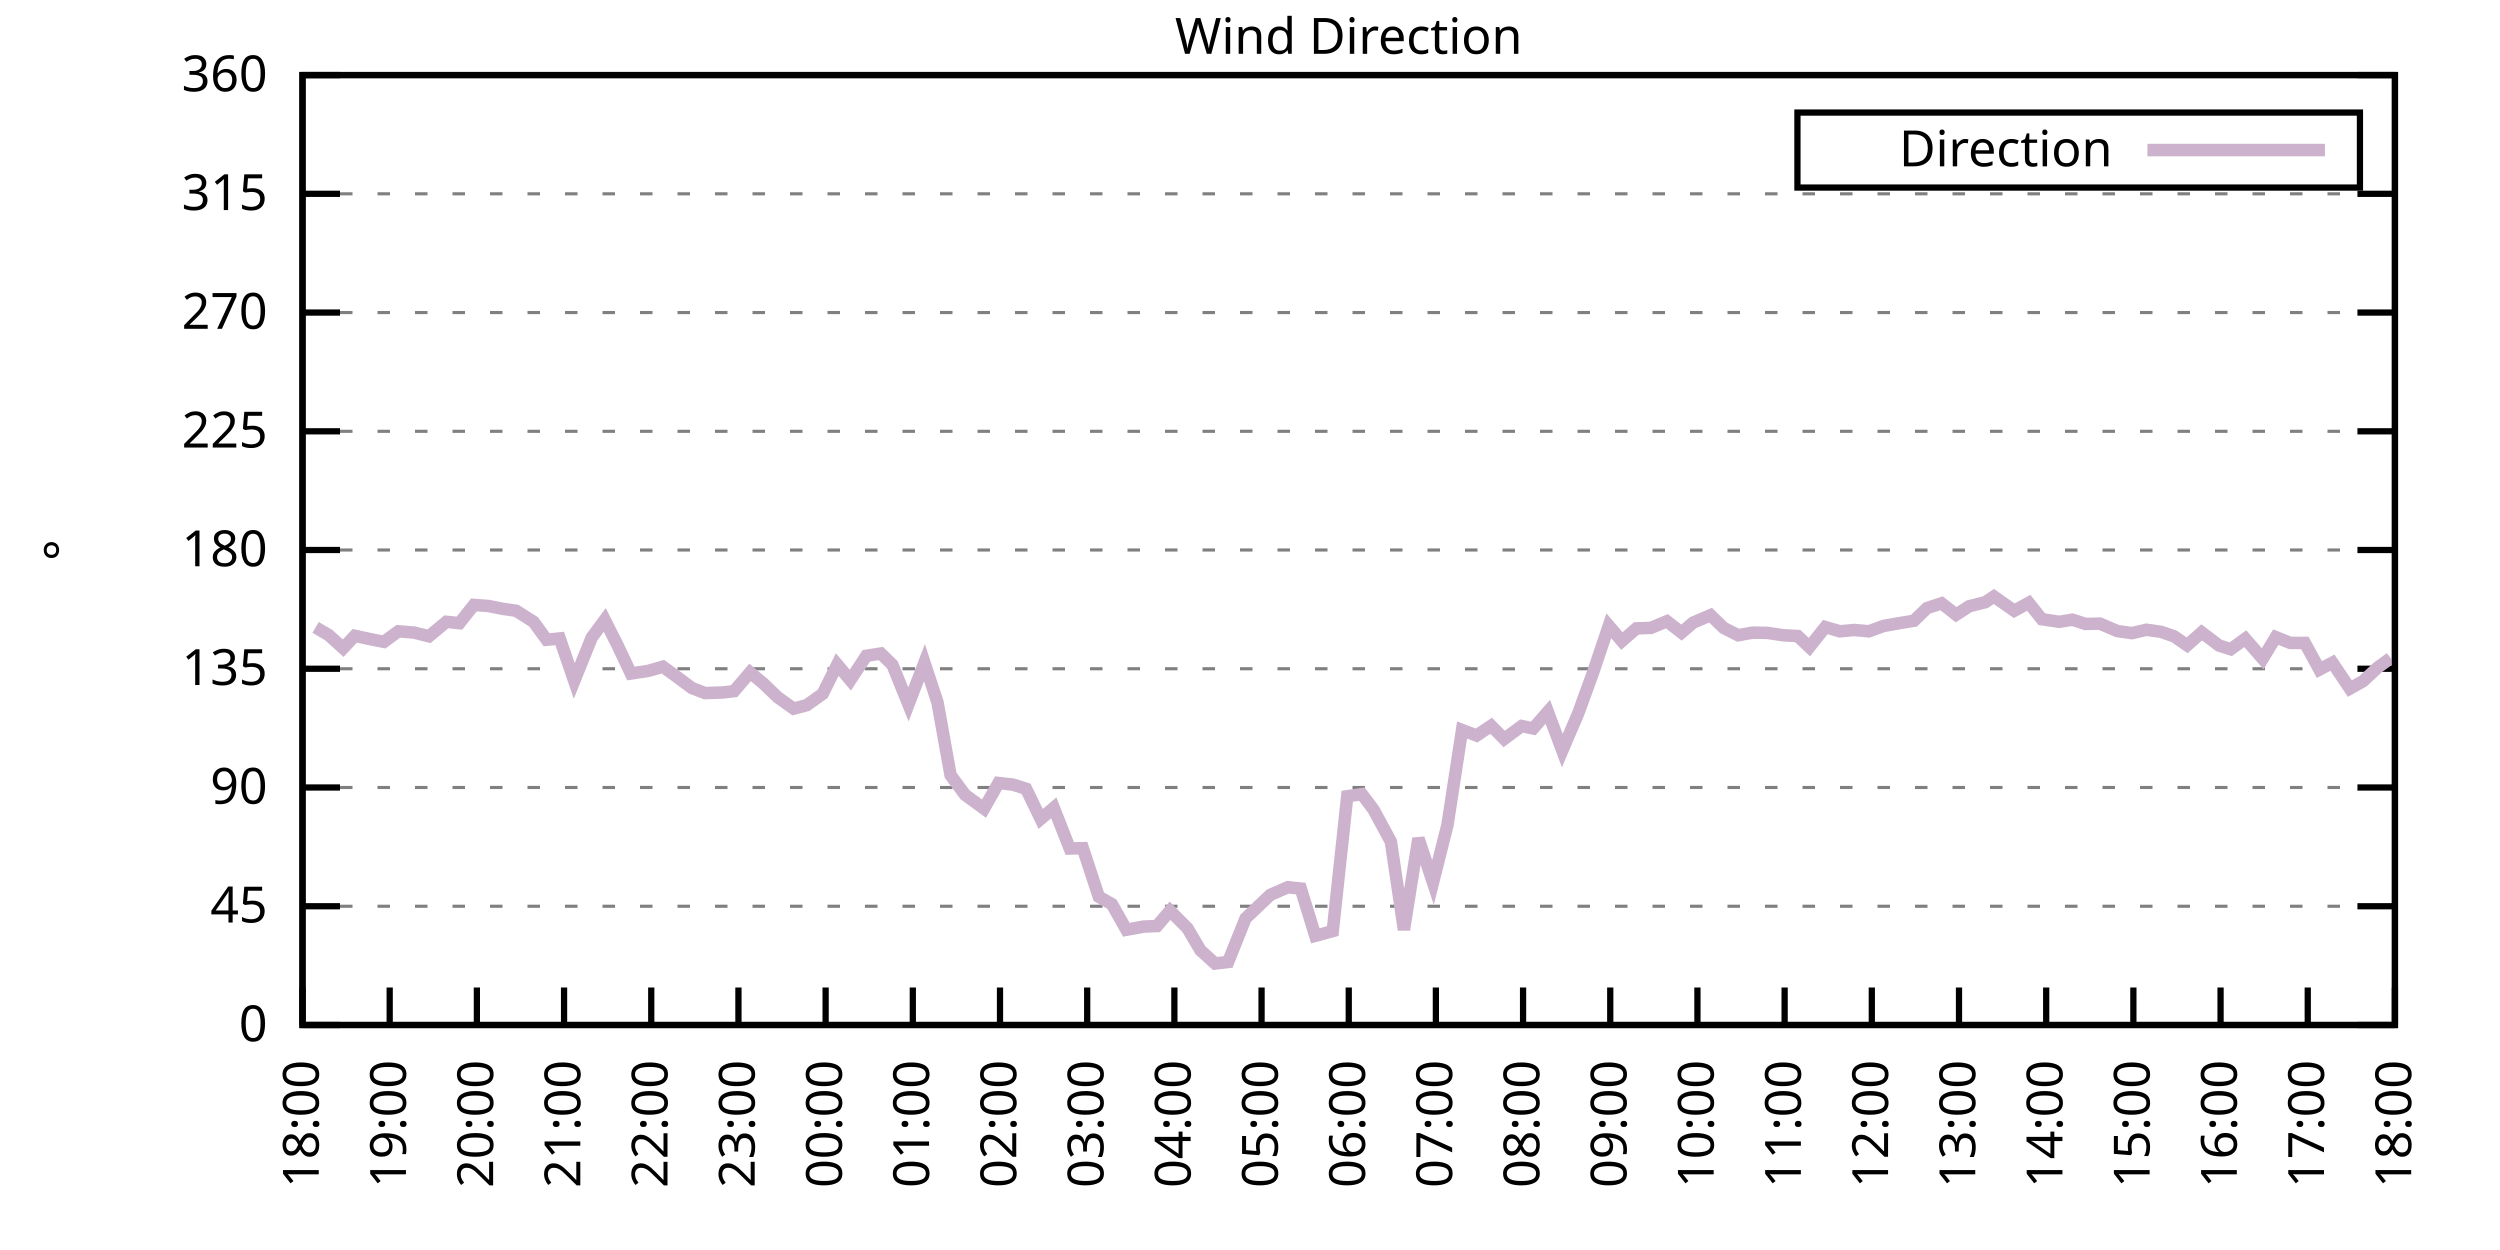
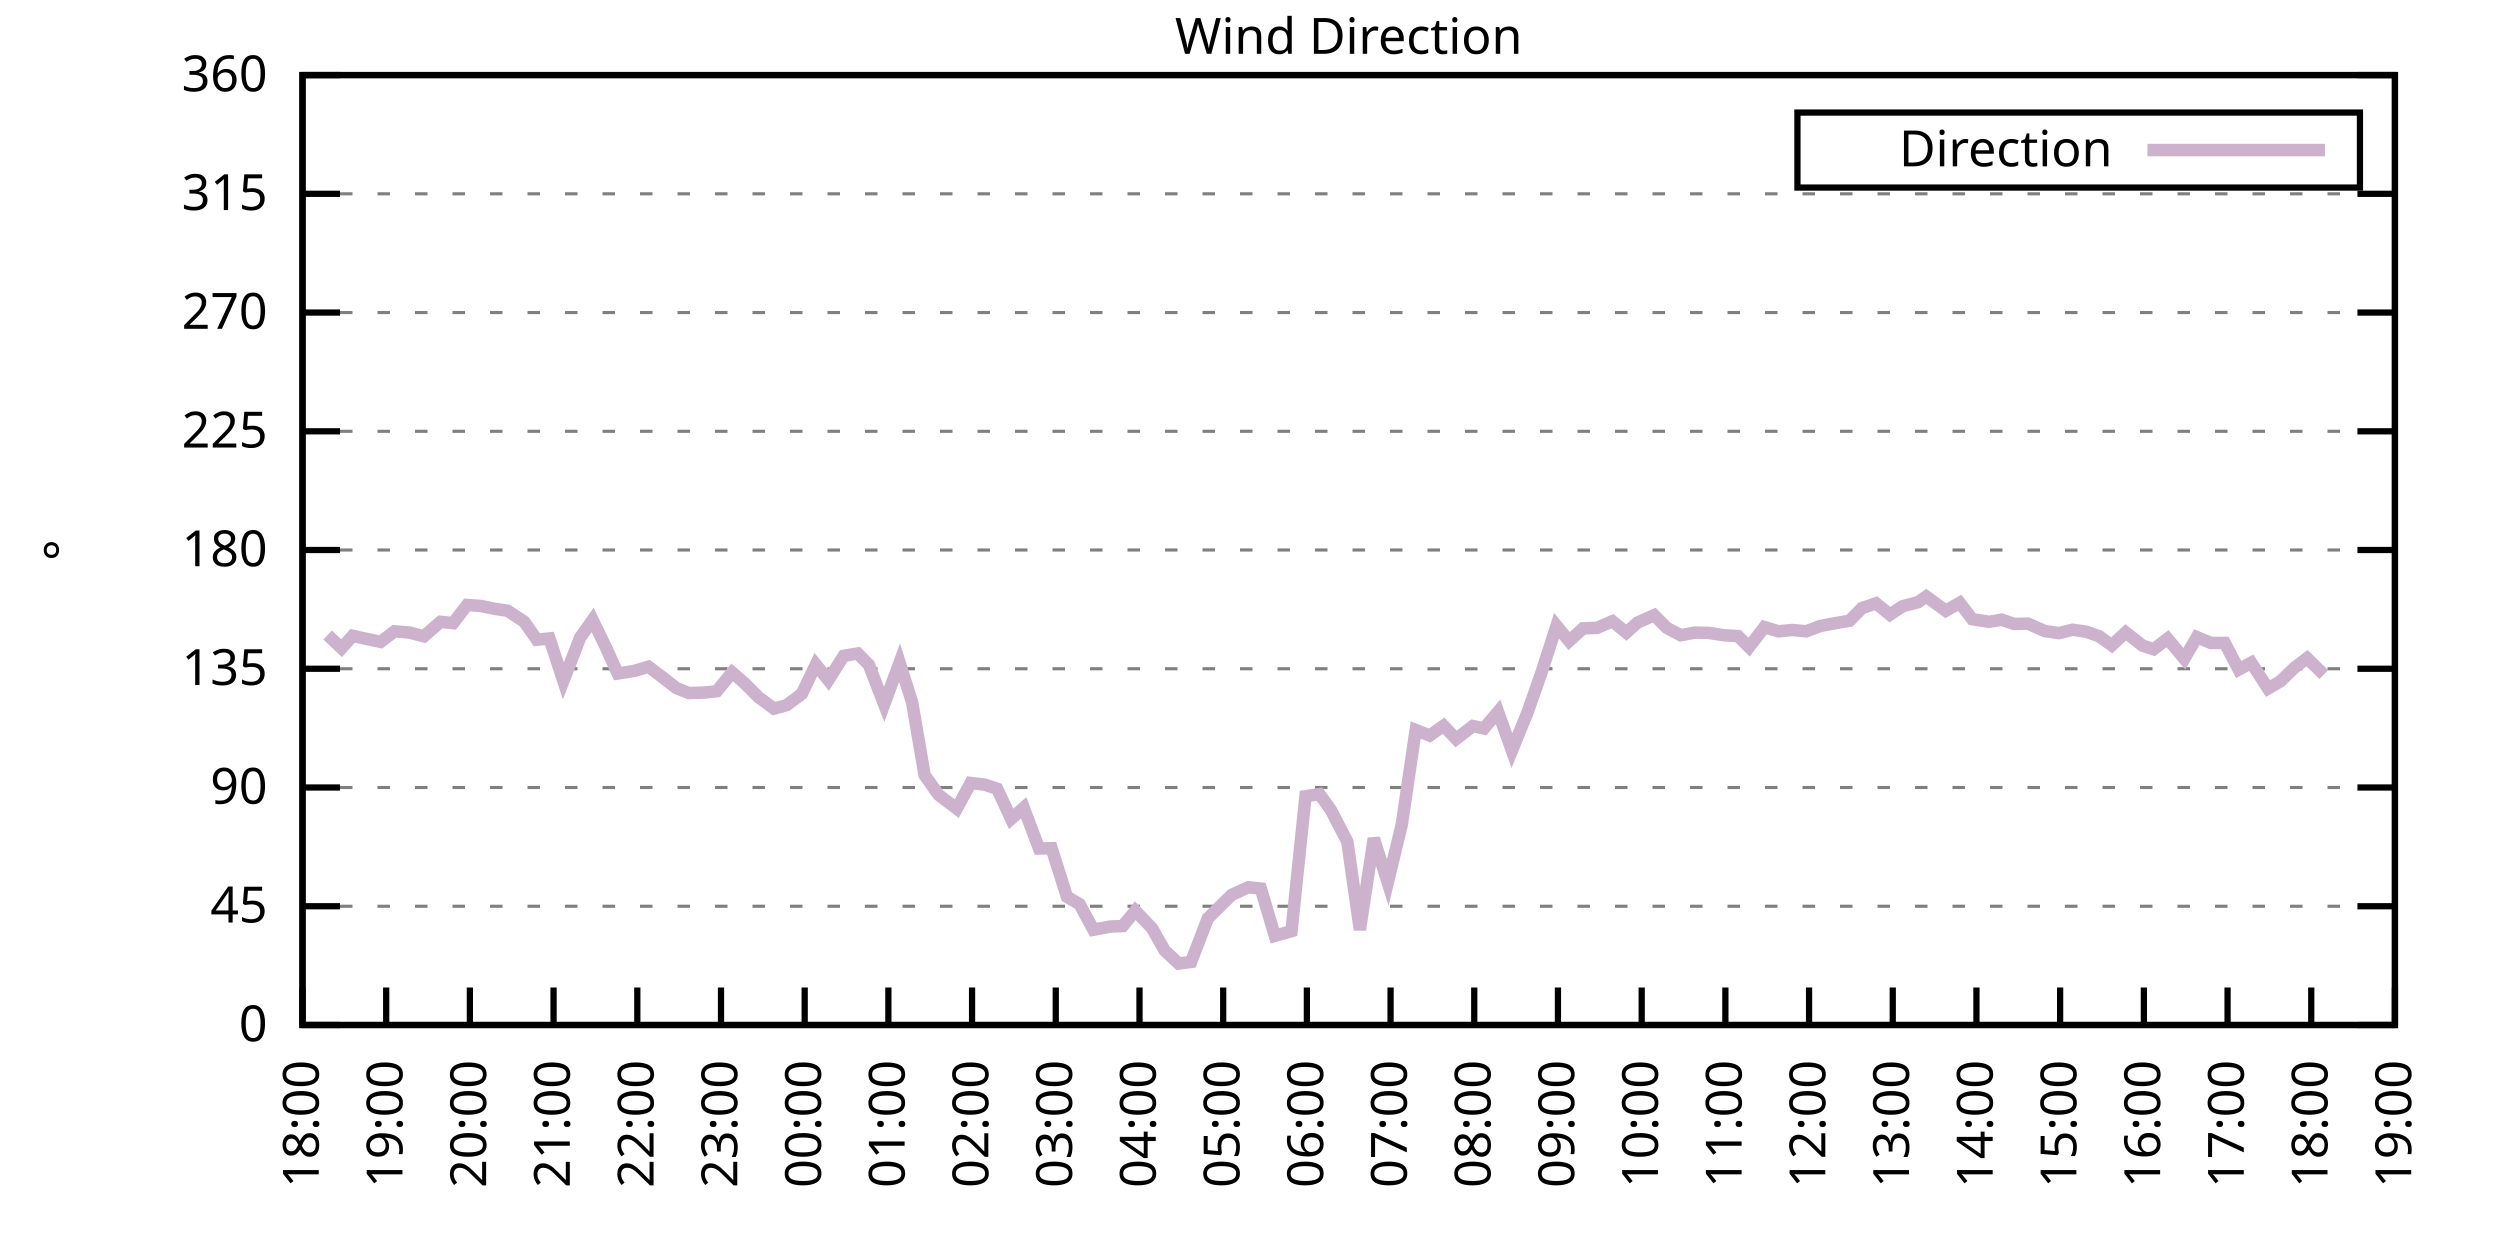
<svg xmlns="http://www.w3.org/2000/svg" xmlns:xlink="http://www.w3.org/1999/xlink" width="400" height="200" viewBox="0 0 400 200">
  <g id="gnuplot_canvas">
    <rect x="0" y="0" width="400" height="200" fill="none" />
    <defs>
      <circle id="gpDot" r="0.5" stroke-width="0.5" stroke="currentColor" />
      <path id="gpPt0" stroke-width="0.333" stroke="currentColor" d="M-1,0 h2 M0,-1 v2" />
      <path id="gpPt1" stroke-width="0.333" stroke="currentColor" d="M-1,-1 L1,1 M1,-1 L-1,1" />
      <path id="gpPt2" stroke-width="0.333" stroke="currentColor" d="M-1,0 L1,0 M0,-1 L0,1 M-1,-1 L1,1 M-1,1 L1,-1" />
      <rect id="gpPt3" stroke-width="0.333" stroke="currentColor" x="-1" y="-1" width="2" height="2" />
      <rect id="gpPt4" stroke-width="0.333" stroke="currentColor" fill="currentColor" x="-1" y="-1" width="2" height="2" />
      <circle id="gpPt5" stroke-width="0.333" stroke="currentColor" cx="0" cy="0" r="1" />
      <use xlink:href="#gpPt5" id="gpPt6" fill="currentColor" stroke="none" />
      <path id="gpPt7" stroke-width="0.333" stroke="currentColor" d="M0,-1.33 L-1.33,0.67 L1.33,0.67 z" />
      <use xlink:href="#gpPt7" id="gpPt8" fill="currentColor" stroke="none" />
      <use xlink:href="#gpPt7" id="gpPt9" stroke="currentColor" transform="rotate(180)" />
      <use xlink:href="#gpPt9" id="gpPt10" fill="currentColor" stroke="none" />
      <use xlink:href="#gpPt3" id="gpPt11" stroke="currentColor" transform="rotate(45)" />
      <use xlink:href="#gpPt11" id="gpPt12" fill="currentColor" stroke="none" />
      <path id="gpPt13" stroke-width="0.333" stroke="currentColor" d="M0,1.330 L1.265,0.411 L0.782,-1.067 L-0.782,-1.076 L-1.265,0.411 z" />
      <use xlink:href="#gpPt13" id="gpPt14" fill="currentColor" stroke="none" />
      <filter id="textbox" filterUnits="objectBoundingBox" x="0" y="0" height="1" width="1">
        <feFlood flood-color="white" flood-opacity="1" result="bgnd" />
        <feComposite in="SourceGraphic" in2="bgnd" operator="atop" />
      </filter>
      <filter id="greybox" filterUnits="objectBoundingBox" x="0" y="0" height="1" width="1">
        <feFlood flood-color="lightgrey" flood-opacity="1" result="grey" />
        <feComposite in="SourceGraphic" in2="grey" operator="atop" />
      </filter>
    </defs>
    <g fill="none" color="white" stroke="currentColor" stroke-width="1.00" stroke-linecap="butt" stroke-linejoin="miter">
</g>
    <g fill="none" color="black" stroke="currentColor" stroke-width="1.00" stroke-linecap="butt" stroke-linejoin="miter">
      <g stroke="none" shape-rendering="crispEdges">
        <polygon fill="rgb(255, 255, 255)" points="48.40,164.00 383.18,164.00 383.18,12.02 48.40,12.02 " />
      </g>
    </g>
    <g fill="none" color="black" stroke="currentColor" stroke-width="1.00" stroke-linecap="butt" stroke-linejoin="miter">
</g>
    <g fill="none" color="black" stroke="black" stroke-width="0.50" stroke-linecap="butt" stroke-linejoin="miter">
</g>
    <g fill="none" color="gray" stroke="currentColor" stroke-width="0.50" stroke-linecap="butt" stroke-linejoin="miter">
      <path stroke="gray" stroke-dasharray="2,4" class="gridline" d="M48.40,164.00 L383.19,164.00  " />
    </g>
    <g fill="none" color="gray" stroke="gray" stroke-width="1.00" stroke-linecap="butt" stroke-linejoin="miter">
</g>
    <g fill="none" color="black" stroke="currentColor" stroke-width="1.00" stroke-linecap="butt" stroke-linejoin="miter">
      <path stroke="black" d="M48.40,164.00 L54.40,164.00 M383.19,164.00 L377.19,164.00  " />
      <g transform="translate(42.80,166.60)" stroke="none" fill="black" font-family="Sans" font-size="8.00" text-anchor="end">
        <text>
          <tspan font-family="Sans"> 0</tspan>
        </text>
      </g>
    </g>
    <g fill="none" color="black" stroke="currentColor" stroke-width="1.00" stroke-linecap="butt" stroke-linejoin="miter">
</g>
    <g fill="none" color="black" stroke="black" stroke-width="0.50" stroke-linecap="butt" stroke-linejoin="miter">
</g>
    <g fill="none" color="gray" stroke="currentColor" stroke-width="0.50" stroke-linecap="butt" stroke-linejoin="miter">
      <path stroke="gray" stroke-dasharray="2,4" class="gridline" d="M48.40,145.00 L383.19,145.00  " />
    </g>
    <g fill="none" color="gray" stroke="gray" stroke-width="1.00" stroke-linecap="butt" stroke-linejoin="miter">
</g>
    <g fill="none" color="black" stroke="currentColor" stroke-width="1.00" stroke-linecap="butt" stroke-linejoin="miter">
      <path stroke="black" d="M48.40,145.00 L54.40,145.00 M383.19,145.00 L377.19,145.00  " />
      <g transform="translate(42.80,147.60)" stroke="none" fill="black" font-family="Sans" font-size="8.00" text-anchor="end">
        <text>
          <tspan font-family="Sans"> 45</tspan>
        </text>
      </g>
    </g>
    <g fill="none" color="black" stroke="currentColor" stroke-width="1.00" stroke-linecap="butt" stroke-linejoin="miter">
</g>
    <g fill="none" color="black" stroke="black" stroke-width="0.50" stroke-linecap="butt" stroke-linejoin="miter">
</g>
    <g fill="none" color="gray" stroke="currentColor" stroke-width="0.50" stroke-linecap="butt" stroke-linejoin="miter">
      <path stroke="gray" stroke-dasharray="2,4" class="gridline" d="M48.40,126.00 L383.19,126.00  " />
    </g>
    <g fill="none" color="gray" stroke="gray" stroke-width="1.00" stroke-linecap="butt" stroke-linejoin="miter">
</g>
    <g fill="none" color="black" stroke="currentColor" stroke-width="1.00" stroke-linecap="butt" stroke-linejoin="miter">
      <path stroke="black" d="M48.40,126.00 L54.40,126.00 M383.19,126.00 L377.19,126.00  " />
      <g transform="translate(42.80,128.60)" stroke="none" fill="black" font-family="Sans" font-size="8.00" text-anchor="end">
        <text>
          <tspan font-family="Sans"> 90</tspan>
        </text>
      </g>
    </g>
    <g fill="none" color="black" stroke="currentColor" stroke-width="1.00" stroke-linecap="butt" stroke-linejoin="miter">
</g>
    <g fill="none" color="black" stroke="black" stroke-width="0.50" stroke-linecap="butt" stroke-linejoin="miter">
</g>
    <g fill="none" color="gray" stroke="currentColor" stroke-width="0.50" stroke-linecap="butt" stroke-linejoin="miter">
      <path stroke="gray" stroke-dasharray="2,4" class="gridline" d="M48.40,107.00 L383.19,107.00  " />
    </g>
    <g fill="none" color="gray" stroke="gray" stroke-width="1.00" stroke-linecap="butt" stroke-linejoin="miter">
</g>
    <g fill="none" color="black" stroke="currentColor" stroke-width="1.00" stroke-linecap="butt" stroke-linejoin="miter">
      <path stroke="black" d="M48.40,107.00 L54.40,107.00 M383.19,107.00 L377.19,107.00  " />
      <g transform="translate(42.80,109.60)" stroke="none" fill="black" font-family="Sans" font-size="8.00" text-anchor="end">
        <text>
          <tspan font-family="Sans"> 135</tspan>
        </text>
      </g>
    </g>
    <g fill="none" color="black" stroke="currentColor" stroke-width="1.00" stroke-linecap="butt" stroke-linejoin="miter">
</g>
    <g fill="none" color="black" stroke="black" stroke-width="0.50" stroke-linecap="butt" stroke-linejoin="miter">
</g>
    <g fill="none" color="gray" stroke="currentColor" stroke-width="0.50" stroke-linecap="butt" stroke-linejoin="miter">
      <path stroke="gray" stroke-dasharray="2,4" class="gridline" d="M48.40,88.00 L383.19,88.00  " />
    </g>
    <g fill="none" color="gray" stroke="gray" stroke-width="1.00" stroke-linecap="butt" stroke-linejoin="miter">
</g>
    <g fill="none" color="black" stroke="currentColor" stroke-width="1.00" stroke-linecap="butt" stroke-linejoin="miter">
      <path stroke="black" d="M48.40,88.00 L54.40,88.00 M383.19,88.00 L377.19,88.00  " />
      <g transform="translate(42.80,90.60)" stroke="none" fill="black" font-family="Sans" font-size="8.00" text-anchor="end">
        <text>
          <tspan font-family="Sans"> 180</tspan>
        </text>
      </g>
    </g>
    <g fill="none" color="black" stroke="currentColor" stroke-width="1.00" stroke-linecap="butt" stroke-linejoin="miter">
</g>
    <g fill="none" color="black" stroke="black" stroke-width="0.50" stroke-linecap="butt" stroke-linejoin="miter">
</g>
    <g fill="none" color="gray" stroke="currentColor" stroke-width="0.50" stroke-linecap="butt" stroke-linejoin="miter">
      <path stroke="gray" stroke-dasharray="2,4" class="gridline" d="M48.40,69.01 L383.19,69.01  " />
    </g>
    <g fill="none" color="gray" stroke="gray" stroke-width="1.00" stroke-linecap="butt" stroke-linejoin="miter">
</g>
    <g fill="none" color="black" stroke="currentColor" stroke-width="1.00" stroke-linecap="butt" stroke-linejoin="miter">
      <path stroke="black" d="M48.40,69.01 L54.40,69.01 M383.19,69.01 L377.19,69.01  " />
      <g transform="translate(42.80,71.61)" stroke="none" fill="black" font-family="Sans" font-size="8.00" text-anchor="end">
        <text>
          <tspan font-family="Sans"> 225</tspan>
        </text>
      </g>
    </g>
    <g fill="none" color="black" stroke="currentColor" stroke-width="1.00" stroke-linecap="butt" stroke-linejoin="miter">
</g>
    <g fill="none" color="black" stroke="black" stroke-width="0.50" stroke-linecap="butt" stroke-linejoin="miter">
</g>
    <g fill="none" color="gray" stroke="currentColor" stroke-width="0.50" stroke-linecap="butt" stroke-linejoin="miter">
      <path stroke="gray" stroke-dasharray="2,4" class="gridline" d="M48.40,50.01 L383.19,50.01  " />
    </g>
    <g fill="none" color="gray" stroke="gray" stroke-width="1.00" stroke-linecap="butt" stroke-linejoin="miter">
</g>
    <g fill="none" color="black" stroke="currentColor" stroke-width="1.00" stroke-linecap="butt" stroke-linejoin="miter">
      <path stroke="black" d="M48.40,50.01 L54.40,50.01 M383.19,50.01 L377.19,50.01  " />
      <g transform="translate(42.80,52.61)" stroke="none" fill="black" font-family="Sans" font-size="8.00" text-anchor="end">
        <text>
          <tspan font-family="Sans"> 270</tspan>
        </text>
      </g>
    </g>
    <g fill="none" color="black" stroke="currentColor" stroke-width="1.00" stroke-linecap="butt" stroke-linejoin="miter">
</g>
    <g fill="none" color="black" stroke="black" stroke-width="0.50" stroke-linecap="butt" stroke-linejoin="miter">
</g>
    <g fill="none" color="gray" stroke="currentColor" stroke-width="0.50" stroke-linecap="butt" stroke-linejoin="miter">
      <path stroke="gray" stroke-dasharray="2,4" class="gridline" d="M48.40,31.01 L383.19,31.01  " />
    </g>
    <g fill="none" color="gray" stroke="gray" stroke-width="1.00" stroke-linecap="butt" stroke-linejoin="miter">
</g>
    <g fill="none" color="black" stroke="currentColor" stroke-width="1.00" stroke-linecap="butt" stroke-linejoin="miter">
      <path stroke="black" d="M48.40,31.01 L54.40,31.01 M383.19,31.01 L377.19,31.01  " />
      <g transform="translate(42.80,33.61)" stroke="none" fill="black" font-family="Sans" font-size="8.00" text-anchor="end">
        <text>
          <tspan font-family="Sans"> 315</tspan>
        </text>
      </g>
    </g>
    <g fill="none" color="black" stroke="currentColor" stroke-width="1.00" stroke-linecap="butt" stroke-linejoin="miter">
</g>
    <g fill="none" color="black" stroke="black" stroke-width="0.50" stroke-linecap="butt" stroke-linejoin="miter">
</g>
    <g fill="none" color="gray" stroke="currentColor" stroke-width="0.50" stroke-linecap="butt" stroke-linejoin="miter">
      <path stroke="gray" stroke-dasharray="2,4" class="gridline" d="M48.40,12.01 L383.19,12.01  " />
    </g>
    <g fill="none" color="gray" stroke="gray" stroke-width="1.00" stroke-linecap="butt" stroke-linejoin="miter">
</g>
    <g fill="none" color="black" stroke="currentColor" stroke-width="1.00" stroke-linecap="butt" stroke-linejoin="miter">
      <path stroke="black" d="M48.40,12.01 L54.40,12.01 M383.19,12.01 L377.19,12.01  " />
      <g transform="translate(42.80,14.61)" stroke="none" fill="black" font-family="Sans" font-size="8.00" text-anchor="end">
        <text>
          <tspan font-family="Sans"> 360</tspan>
        </text>
      </g>
    </g>
    <g fill="none" color="black" stroke="currentColor" stroke-width="1.00" stroke-linecap="butt" stroke-linejoin="miter">
      <path stroke="black" d="M48.40,164.00 L48.40,158.00  " />
      <g transform="translate(51.00,169.60) rotate(270.00)" stroke="none" fill="black" font-family="Sans" font-size="8.00" text-anchor="end">
        <text>
          <tspan font-family="Sans">18:00</tspan>
        </text>
      </g>
    </g>
    <g fill="none" color="black" stroke="currentColor" stroke-width="1.00" stroke-linecap="butt" stroke-linejoin="miter">
-       <path stroke="black" d="M62.35,164.00 L62.35,158.00  " />
-       <g transform="translate(64.95,169.60) rotate(270.00)" stroke="none" fill="black" font-family="Sans" font-size="8.00" text-anchor="end">
+       <path stroke="black" d="M61.79,164.00 L61.79,158.00  " />
+       <g transform="translate(64.39,169.60) rotate(270.00)" stroke="none" fill="black" font-family="Sans" font-size="8.00" text-anchor="end">
        <text>
          <tspan font-family="Sans">19:00</tspan>
        </text>
      </g>
    </g>
    <g fill="none" color="black" stroke="currentColor" stroke-width="1.00" stroke-linecap="butt" stroke-linejoin="miter">
-       <path stroke="black" d="M76.30,164.00 L76.30,158.00  " />
-       <g transform="translate(78.90,169.60) rotate(270.00)" stroke="none" fill="black" font-family="Sans" font-size="8.00" text-anchor="end">
+       <path stroke="black" d="M75.18,164.00 L75.18,158.00  " />
+       <g transform="translate(77.78,169.60) rotate(270.00)" stroke="none" fill="black" font-family="Sans" font-size="8.00" text-anchor="end">
        <text>
          <tspan font-family="Sans">20:00</tspan>
        </text>
      </g>
    </g>
    <g fill="none" color="black" stroke="currentColor" stroke-width="1.00" stroke-linecap="butt" stroke-linejoin="miter">
-       <path stroke="black" d="M90.25,164.00 L90.25,158.00  " />
-       <g transform="translate(92.85,169.60) rotate(270.00)" stroke="none" fill="black" font-family="Sans" font-size="8.00" text-anchor="end">
+       <path stroke="black" d="M88.57,164.00 L88.57,158.00  " />
+       <g transform="translate(91.17,169.60) rotate(270.00)" stroke="none" fill="black" font-family="Sans" font-size="8.00" text-anchor="end">
        <text>
          <tspan font-family="Sans">21:00</tspan>
        </text>
      </g>
    </g>
    <g fill="none" color="black" stroke="currentColor" stroke-width="1.00" stroke-linecap="butt" stroke-linejoin="miter">
-       <path stroke="black" d="M104.20,164.00 L104.20,158.00  " />
-       <g transform="translate(106.80,169.60) rotate(270.00)" stroke="none" fill="black" font-family="Sans" font-size="8.00" text-anchor="end">
+       <path stroke="black" d="M101.97,164.00 L101.97,158.00  " />
+       <g transform="translate(104.57,169.60) rotate(270.00)" stroke="none" fill="black" font-family="Sans" font-size="8.00" text-anchor="end">
        <text>
          <tspan font-family="Sans">22:00</tspan>
        </text>
      </g>
    </g>
    <g fill="none" color="black" stroke="currentColor" stroke-width="1.00" stroke-linecap="butt" stroke-linejoin="miter">
-       <path stroke="black" d="M118.15,164.00 L118.15,158.00  " />
-       <g transform="translate(120.75,169.60) rotate(270.00)" stroke="none" fill="black" font-family="Sans" font-size="8.00" text-anchor="end">
+       <path stroke="black" d="M115.36,164.00 L115.36,158.00  " />
+       <g transform="translate(117.96,169.60) rotate(270.00)" stroke="none" fill="black" font-family="Sans" font-size="8.00" text-anchor="end">
        <text>
          <tspan font-family="Sans">23:00</tspan>
        </text>
      </g>
    </g>
    <g fill="none" color="black" stroke="currentColor" stroke-width="1.00" stroke-linecap="butt" stroke-linejoin="miter">
-       <path stroke="black" d="M132.10,164.00 L132.10,158.00  " />
-       <g transform="translate(134.70,169.60) rotate(270.00)" stroke="none" fill="black" font-family="Sans" font-size="8.00" text-anchor="end">
+       <path stroke="black" d="M128.75,164.00 L128.75,158.00  " />
+       <g transform="translate(131.35,169.60) rotate(270.00)" stroke="none" fill="black" font-family="Sans" font-size="8.00" text-anchor="end">
        <text>
          <tspan font-family="Sans">00:00</tspan>
        </text>
      </g>
    </g>
    <g fill="none" color="black" stroke="currentColor" stroke-width="1.00" stroke-linecap="butt" stroke-linejoin="miter">
-       <path stroke="black" d="M146.05,164.00 L146.05,158.00  " />
-       <g transform="translate(148.65,169.60) rotate(270.00)" stroke="none" fill="black" font-family="Sans" font-size="8.00" text-anchor="end">
+       <path stroke="black" d="M142.14,164.00 L142.14,158.00  " />
+       <g transform="translate(144.74,169.60) rotate(270.00)" stroke="none" fill="black" font-family="Sans" font-size="8.00" text-anchor="end">
        <text>
          <tspan font-family="Sans">01:00</tspan>
        </text>
      </g>
    </g>
    <g fill="none" color="black" stroke="currentColor" stroke-width="1.00" stroke-linecap="butt" stroke-linejoin="miter">
-       <path stroke="black" d="M160.00,164.00 L160.00,158.00  " />
-       <g transform="translate(162.60,169.60) rotate(270.00)" stroke="none" fill="black" font-family="Sans" font-size="8.00" text-anchor="end">
+       <path stroke="black" d="M155.53,164.00 L155.53,158.00  " />
+       <g transform="translate(158.13,169.60) rotate(270.00)" stroke="none" fill="black" font-family="Sans" font-size="8.00" text-anchor="end">
        <text>
          <tspan font-family="Sans">02:00</tspan>
        </text>
      </g>
    </g>
    <g fill="none" color="black" stroke="currentColor" stroke-width="1.00" stroke-linecap="butt" stroke-linejoin="miter">
-       <path stroke="black" d="M173.95,164.00 L173.95,158.00  " />
-       <g transform="translate(176.55,169.60) rotate(270.00)" stroke="none" fill="black" font-family="Sans" font-size="8.00" text-anchor="end">
+       <path stroke="black" d="M168.92,164.00 L168.92,158.00  " />
+       <g transform="translate(171.52,169.60) rotate(270.00)" stroke="none" fill="black" font-family="Sans" font-size="8.00" text-anchor="end">
        <text>
          <tspan font-family="Sans">03:00</tspan>
        </text>
      </g>
    </g>
    <g fill="none" color="black" stroke="currentColor" stroke-width="1.00" stroke-linecap="butt" stroke-linejoin="miter">
-       <path stroke="black" d="M187.90,164.00 L187.90,158.00  " />
-       <g transform="translate(190.50,169.60) rotate(270.00)" stroke="none" fill="black" font-family="Sans" font-size="8.00" text-anchor="end">
+       <path stroke="black" d="M182.32,164.00 L182.32,158.00  " />
+       <g transform="translate(184.92,169.60) rotate(270.00)" stroke="none" fill="black" font-family="Sans" font-size="8.00" text-anchor="end">
        <text>
          <tspan font-family="Sans">04:00</tspan>
        </text>
      </g>
    </g>
    <g fill="none" color="black" stroke="currentColor" stroke-width="1.00" stroke-linecap="butt" stroke-linejoin="miter">
-       <path stroke="black" d="M201.85,164.00 L201.85,158.00  " />
-       <g transform="translate(204.45,169.60) rotate(270.00)" stroke="none" fill="black" font-family="Sans" font-size="8.00" text-anchor="end">
+       <path stroke="black" d="M195.71,164.00 L195.71,158.00  " />
+       <g transform="translate(198.31,169.60) rotate(270.00)" stroke="none" fill="black" font-family="Sans" font-size="8.00" text-anchor="end">
        <text>
          <tspan font-family="Sans">05:00</tspan>
        </text>
      </g>
    </g>
    <g fill="none" color="black" stroke="currentColor" stroke-width="1.00" stroke-linecap="butt" stroke-linejoin="miter">
-       <path stroke="black" d="M215.80,164.00 L215.80,158.00  " />
-       <g transform="translate(218.40,169.60) rotate(270.00)" stroke="none" fill="black" font-family="Sans" font-size="8.00" text-anchor="end">
+       <path stroke="black" d="M209.10,164.00 L209.10,158.00  " />
+       <g transform="translate(211.70,169.60) rotate(270.00)" stroke="none" fill="black" font-family="Sans" font-size="8.00" text-anchor="end">
        <text>
          <tspan font-family="Sans">06:00</tspan>
        </text>
      </g>
    </g>
    <g fill="none" color="black" stroke="currentColor" stroke-width="1.00" stroke-linecap="butt" stroke-linejoin="miter">
-       <path stroke="black" d="M229.74,164.00 L229.74,158.00  " />
-       <g transform="translate(232.34,169.60) rotate(270.00)" stroke="none" fill="black" font-family="Sans" font-size="8.00" text-anchor="end">
+       <path stroke="black" d="M222.49,164.00 L222.49,158.00  " />
+       <g transform="translate(225.09,169.60) rotate(270.00)" stroke="none" fill="black" font-family="Sans" font-size="8.00" text-anchor="end">
        <text>
          <tspan font-family="Sans">07:00</tspan>
        </text>
      </g>
    </g>
    <g fill="none" color="black" stroke="currentColor" stroke-width="1.00" stroke-linecap="butt" stroke-linejoin="miter">
-       <path stroke="black" d="M243.69,164.00 L243.69,158.00  " />
-       <g transform="translate(246.29,169.60) rotate(270.00)" stroke="none" fill="black" font-family="Sans" font-size="8.00" text-anchor="end">
+       <path stroke="black" d="M235.88,164.00 L235.88,158.00  " />
+       <g transform="translate(238.48,169.60) rotate(270.00)" stroke="none" fill="black" font-family="Sans" font-size="8.00" text-anchor="end">
        <text>
          <tspan font-family="Sans">08:00</tspan>
        </text>
      </g>
    </g>
    <g fill="none" color="black" stroke="currentColor" stroke-width="1.00" stroke-linecap="butt" stroke-linejoin="miter">
-       <path stroke="black" d="M257.64,164.00 L257.64,158.00  " />
-       <g transform="translate(260.24,169.60) rotate(270.00)" stroke="none" fill="black" font-family="Sans" font-size="8.00" text-anchor="end">
+       <path stroke="black" d="M249.27,164.00 L249.27,158.00  " />
+       <g transform="translate(251.87,169.60) rotate(270.00)" stroke="none" fill="black" font-family="Sans" font-size="8.00" text-anchor="end">
        <text>
          <tspan font-family="Sans">09:00</tspan>
        </text>
      </g>
    </g>
    <g fill="none" color="black" stroke="currentColor" stroke-width="1.00" stroke-linecap="butt" stroke-linejoin="miter">
-       <path stroke="black" d="M271.59,164.00 L271.59,158.00  " />
-       <g transform="translate(274.19,169.60) rotate(270.00)" stroke="none" fill="black" font-family="Sans" font-size="8.00" text-anchor="end">
+       <path stroke="black" d="M262.67,164.00 L262.67,158.00  " />
+       <g transform="translate(265.27,169.60) rotate(270.00)" stroke="none" fill="black" font-family="Sans" font-size="8.00" text-anchor="end">
        <text>
          <tspan font-family="Sans">10:00</tspan>
        </text>
      </g>
    </g>
    <g fill="none" color="black" stroke="currentColor" stroke-width="1.00" stroke-linecap="butt" stroke-linejoin="miter">
-       <path stroke="black" d="M285.54,164.00 L285.54,158.00  " />
-       <g transform="translate(288.14,169.60) rotate(270.00)" stroke="none" fill="black" font-family="Sans" font-size="8.00" text-anchor="end">
+       <path stroke="black" d="M276.06,164.00 L276.06,158.00  " />
+       <g transform="translate(278.66,169.60) rotate(270.00)" stroke="none" fill="black" font-family="Sans" font-size="8.00" text-anchor="end">
        <text>
          <tspan font-family="Sans">11:00</tspan>
        </text>
      </g>
    </g>
    <g fill="none" color="black" stroke="currentColor" stroke-width="1.00" stroke-linecap="butt" stroke-linejoin="miter">
-       <path stroke="black" d="M299.49,164.00 L299.49,158.00  " />
-       <g transform="translate(302.09,169.60) rotate(270.00)" stroke="none" fill="black" font-family="Sans" font-size="8.00" text-anchor="end">
+       <path stroke="black" d="M289.45,164.00 L289.45,158.00  " />
+       <g transform="translate(292.05,169.60) rotate(270.00)" stroke="none" fill="black" font-family="Sans" font-size="8.00" text-anchor="end">
        <text>
          <tspan font-family="Sans">12:00</tspan>
        </text>
      </g>
    </g>
    <g fill="none" color="black" stroke="currentColor" stroke-width="1.00" stroke-linecap="butt" stroke-linejoin="miter">
-       <path stroke="black" d="M313.44,164.00 L313.44,158.00  " />
-       <g transform="translate(316.04,169.60) rotate(270.00)" stroke="none" fill="black" font-family="Sans" font-size="8.00" text-anchor="end">
+       <path stroke="black" d="M302.84,164.00 L302.84,158.00  " />
+       <g transform="translate(305.44,169.60) rotate(270.00)" stroke="none" fill="black" font-family="Sans" font-size="8.00" text-anchor="end">
        <text>
          <tspan font-family="Sans">13:00</tspan>
        </text>
      </g>
    </g>
    <g fill="none" color="black" stroke="currentColor" stroke-width="1.00" stroke-linecap="butt" stroke-linejoin="miter">
-       <path stroke="black" d="M327.39,164.00 L327.39,158.00  " />
-       <g transform="translate(329.99,169.60) rotate(270.00)" stroke="none" fill="black" font-family="Sans" font-size="8.00" text-anchor="end">
+       <path stroke="black" d="M316.23,164.00 L316.23,158.00  " />
+       <g transform="translate(318.83,169.60) rotate(270.00)" stroke="none" fill="black" font-family="Sans" font-size="8.00" text-anchor="end">
        <text>
          <tspan font-family="Sans">14:00</tspan>
        </text>
      </g>
    </g>
    <g fill="none" color="black" stroke="currentColor" stroke-width="1.00" stroke-linecap="butt" stroke-linejoin="miter">
-       <path stroke="black" d="M341.34,164.00 L341.34,158.00  " />
-       <g transform="translate(343.94,169.60) rotate(270.00)" stroke="none" fill="black" font-family="Sans" font-size="8.00" text-anchor="end">
+       <path stroke="black" d="M329.62,164.00 L329.62,158.00  " />
+       <g transform="translate(332.22,169.60) rotate(270.00)" stroke="none" fill="black" font-family="Sans" font-size="8.00" text-anchor="end">
        <text>
          <tspan font-family="Sans">15:00</tspan>
        </text>
      </g>
    </g>
    <g fill="none" color="black" stroke="currentColor" stroke-width="1.00" stroke-linecap="butt" stroke-linejoin="miter">
-       <path stroke="black" d="M355.29,164.00 L355.29,158.00  " />
-       <g transform="translate(357.89,169.60) rotate(270.00)" stroke="none" fill="black" font-family="Sans" font-size="8.00" text-anchor="end">
+       <path stroke="black" d="M343.02,164.00 L343.02,158.00  " />
+       <g transform="translate(345.62,169.60) rotate(270.00)" stroke="none" fill="black" font-family="Sans" font-size="8.00" text-anchor="end">
        <text>
          <tspan font-family="Sans">16:00</tspan>
        </text>
      </g>
    </g>
    <g fill="none" color="black" stroke="currentColor" stroke-width="1.00" stroke-linecap="butt" stroke-linejoin="miter">
-       <path stroke="black" d="M369.24,164.00 L369.24,158.00  " />
-       <g transform="translate(371.84,169.60) rotate(270.00)" stroke="none" fill="black" font-family="Sans" font-size="8.00" text-anchor="end">
+       <path stroke="black" d="M356.41,164.00 L356.41,158.00  " />
+       <g transform="translate(359.01,169.60) rotate(270.00)" stroke="none" fill="black" font-family="Sans" font-size="8.00" text-anchor="end">
        <text>
          <tspan font-family="Sans">17:00</tspan>
+         </text>
+       </g>
+     </g>
+     <g fill="none" color="black" stroke="currentColor" stroke-width="1.00" stroke-linecap="butt" stroke-linejoin="miter">
+       <path stroke="black" d="M369.80,164.00 L369.80,158.00  " />
+       <g transform="translate(372.40,169.60) rotate(270.00)" stroke="none" fill="black" font-family="Sans" font-size="8.00" text-anchor="end">
+         <text>
+           <tspan font-family="Sans">18:00</tspan>
        </text>
      </g>
    </g>
    <g fill="none" color="black" stroke="currentColor" stroke-width="1.00" stroke-linecap="butt" stroke-linejoin="miter">
      <path stroke="black" d="M383.19,164.00 L383.19,158.00  " />
      <g transform="translate(385.79,169.60) rotate(270.00)" stroke="none" fill="black" font-family="Sans" font-size="8.00" text-anchor="end">
        <text>
-           <tspan font-family="Sans">18:00</tspan>
+           <tspan font-family="Sans">19:00</tspan>
        </text>
      </g>
    </g>
    <g fill="none" color="black" stroke="currentColor" stroke-width="1.00" stroke-linecap="butt" stroke-linejoin="miter">
</g>
    <g fill="none" color="black" stroke="currentColor" stroke-width="1.00" stroke-linecap="butt" stroke-linejoin="miter">
      <path stroke="black" d="M48.40,12.01 L48.40,164.00 L383.19,164.00 L383.19,12.01 L48.40,12.01 Z  " />
    </g>
    <g fill="none" color="black" stroke="currentColor" stroke-width="1.00" stroke-linecap="butt" stroke-linejoin="miter">
</g>
    <g fill="none" color="black" stroke="currentColor" stroke-width="1.00" stroke-linecap="butt" stroke-linejoin="miter">
      <path stroke="black" d="M287.59,30.01 L287.59,18.01 L377.59,18.01 L377.59,30.01 L287.59,30.01 Z  " />
    </g>
    <g id="Wind_direction_plot_1">
      <g fill="none" color="white" stroke="black" stroke-width="2.00" stroke-linecap="butt" stroke-linejoin="miter">
</g>
      <g fill="none" color="black" stroke="currentColor" stroke-width="2.00" stroke-linecap="butt" stroke-linejoin="miter">
        <g transform="translate(337.99,26.61)" stroke="none" fill="black" font-family="Sans" font-size="8.00" text-anchor="end">
          <text>
            <tspan font-family="Sans">Direction</tspan>
          </text>
        </g>
      </g>
      <g fill="none" color="black" stroke="currentColor" stroke-width="2.00" stroke-linecap="butt" stroke-linejoin="miter">
-         <path stroke="rgb(204, 178, 204)" d="M343.59,24.01 L371.99,24.01 M50.49,100.38 L52.58,101.60 L54.91,103.71 L56.77,101.73 L59.09,102.23 L61.42,102.70   L63.74,101.01 L66.30,101.22 L68.63,101.81 L71.42,99.49 L73.51,99.70 L75.83,96.79 L78.16,96.96 L80.48,97.42   L82.58,97.72 L85.37,99.49 L87.46,102.36 L89.55,102.15 L91.88,108.95 L94.67,102.02 L96.76,99.19 L98.85,103.33   L100.94,107.76 L103.73,107.34 L106.06,106.67 L108.38,108.35 L110.71,110.09 L112.80,110.89 L115.59,110.80 L117.45,110.59   L120.01,107.59 L122.10,109.33 L124.43,111.56 L126.98,113.38 L129.08,112.83 L131.63,111.01 L133.96,106.33 L136.05,108.82   L138.61,104.93 L140.93,104.56 L142.79,106.37 L145.35,112.70 L147.91,106.03 L150.00,112.37 L152.09,124.02 L154.42,127.18   L157.44,129.38 L159.76,125.28 L162.09,125.54 L164.18,126.21 L166.51,131.03 L168.60,129.25 L171.16,135.76 L173.25,135.71   L175.81,143.48 L177.90,144.66 L180.22,148.76 L183.01,148.25 L185.11,148.17 L187.20,145.72 L189.99,148.51 L192.08,152.05   L194.41,154.16 L196.50,153.91 L199.29,146.94 L203.24,143.19 L206.03,141.96 L208.12,142.17 L210.45,149.73 L213.24,148.97   L215.56,127.40 L217.89,127.06 L219.75,129.51 L222.54,134.66 L224.63,148.76 L226.95,134.15 L229.28,141.20 L231.60,131.96   L233.93,116.80 L236.25,117.69 L238.58,116.12 L240.67,118.23 L243.46,116.17 L245.32,116.55 L247.65,113.89 L249.97,120.09   L252.53,114.10 L254.85,107.72 L257.41,100.12 L259.50,102.57 L261.83,100.54 L264.15,100.46 L266.71,99.40 L269.04,101.22   L270.90,99.62 L273.69,98.43 L275.78,100.46 L278.10,101.64 L280.43,101.22 L282.75,101.26 L285.31,101.64 L287.64,101.77   L289.50,103.54 L292.05,100.33 L294.38,101.01 L296.70,100.80 L299.03,101.01 L301.35,100.16 L303.91,99.70 L306.23,99.32   L308.33,97.29 L310.65,96.53 L312.98,98.35 L315.07,97.00 L317.63,96.36 L319.02,95.44 L322.28,97.72 L324.60,96.45   L326.69,99.07 L329.48,99.49 L331.58,99.15 L333.67,99.83 L335.99,99.78 L338.78,100.97 L341.11,101.30 L343.43,100.76   L345.76,101.09 L347.85,101.81 L349.94,103.25 L352.27,101.18 L355.06,103.29 L356.92,103.88 L359.24,102.19 L362.03,105.40   L364.13,101.94 L366.45,102.87 L368.78,102.87 L371.10,107.13 L373.19,106.03 L375.98,110.17 L378.08,108.99 L380.40,106.83   L382.49,105.31  " />
+         <path stroke="rgb(204, 178, 204)" d="M343.59,24.01 L371.99,24.01 M52.42,101.60 L54.65,103.71 L56.43,101.73 L58.67,102.23 L60.90,102.70 L63.13,101.01   L65.59,101.22 L67.82,101.81 L70.50,99.49 L72.50,99.70 L74.74,96.79 L76.97,96.96 L79.20,97.42 L81.21,97.72   L83.89,99.49 L85.90,102.36 L87.91,102.15 L90.14,108.95 L92.82,102.02 L94.82,99.19 L96.83,103.33 L98.84,107.76   L101.52,107.34 L103.75,106.67 L105.98,108.35 L108.22,110.09 L110.22,110.89 L112.90,110.80 L114.69,110.59 L117.14,107.59   L119.15,109.33 L121.38,111.56 L123.84,113.38 L125.85,112.83 L128.30,111.01 L130.54,106.33 L132.54,108.82 L135.00,104.93   L137.23,104.56 L139.02,106.37 L141.47,112.70 L143.93,106.03 L145.94,112.37 L147.94,124.02 L150.18,127.18 L153.08,129.38   L155.31,125.28 L157.54,125.54 L159.55,126.21 L161.78,131.03 L163.79,129.25 L166.25,135.76 L168.25,135.71 L170.71,143.48   L172.72,144.66 L174.95,148.76 L177.63,148.25 L179.64,148.17 L181.65,145.72 L184.32,148.51 L186.33,152.05 L188.57,154.16   L190.57,153.91 L193.25,146.94 L197.05,143.19 L199.73,141.96 L201.73,142.17 L203.97,149.73 L206.64,148.97 L208.88,127.40   L211.11,127.06 L212.89,129.51 L215.57,134.66 L217.58,148.76 L219.81,134.15 L222.04,141.20 L224.28,131.96 L226.51,116.80   L228.74,117.69 L230.97,116.12 L232.98,118.23 L235.66,116.17 L237.44,116.55 L239.68,113.89 L241.91,120.09 L244.36,114.10   L246.60,107.72 L249.05,100.12 L251.06,102.57 L253.29,100.54 L255.52,100.46 L257.98,99.40 L260.21,101.22 L262.00,99.62   L264.67,98.43 L266.68,100.46 L268.92,101.64 L271.15,101.22 L273.38,101.26 L275.83,101.64 L278.07,101.77 L279.85,103.54   L282.31,100.33 L284.54,101.01 L286.77,100.80 L289.00,101.01 L291.23,100.16 L293.69,99.70 L295.92,99.32 L297.93,97.29   L300.16,96.53 L302.39,98.35 L304.40,97.00 L306.86,96.36 L308.20,95.44 L311.32,97.72 L313.55,96.45 L315.56,99.07   L318.24,99.49 L320.25,99.15 L322.26,99.83 L324.49,99.78 L327.17,100.97 L329.40,101.30 L331.63,100.76 L333.86,101.09   L335.87,101.81 L337.88,103.25 L340.11,101.18 L342.79,103.29 L344.58,103.88 L346.81,102.19 L349.49,105.40 L351.50,101.94   L353.73,102.87 L355.96,102.87 L358.19,107.13 L360.20,106.03 L362.88,110.17 L364.89,108.99 L367.12,106.83 L369.13,105.31   L371.81,107.93  " />
      </g>
    </g>
    <g fill="none" color="black" stroke="currentColor" stroke-width="2.00" stroke-linecap="butt" stroke-linejoin="miter">
</g>
    <g fill="none" color="black" stroke="black" stroke-width="1.00" stroke-linecap="butt" stroke-linejoin="miter">
</g>
    <g fill="none" color="black" stroke="currentColor" stroke-width="1.00" stroke-linecap="butt" stroke-linejoin="miter">
      <path stroke="black" d="M48.40,12.01 L48.40,164.00 L383.19,164.00 L383.19,12.01 L48.40,12.01 Z  " />
      <g transform="translate(12.80,88.01) rotate(270.00)" stroke="none" fill="black" font-family="Sans" font-size="8.00" text-anchor="middle">
        <text>
          <tspan font-family="Sans">°</tspan>
        </text>
      </g>
    </g>
    <g fill="none" color="black" stroke="currentColor" stroke-width="1.00" stroke-linecap="butt" stroke-linejoin="miter">
</g>
    <g fill="none" color="black" stroke="currentColor" stroke-width="1.00" stroke-linecap="butt" stroke-linejoin="miter">
      <g transform="translate(215.79,8.61)" stroke="none" fill="black" font-family="Sans" font-size="8.00" text-anchor="middle">
        <text>
          <tspan font-family="Sans">Wind Direction</tspan>
        </text>
      </g>
    </g>
    <g fill="none" color="black" stroke="currentColor" stroke-width="1.00" stroke-linecap="butt" stroke-linejoin="miter">
</g>
  </g>
</svg>
